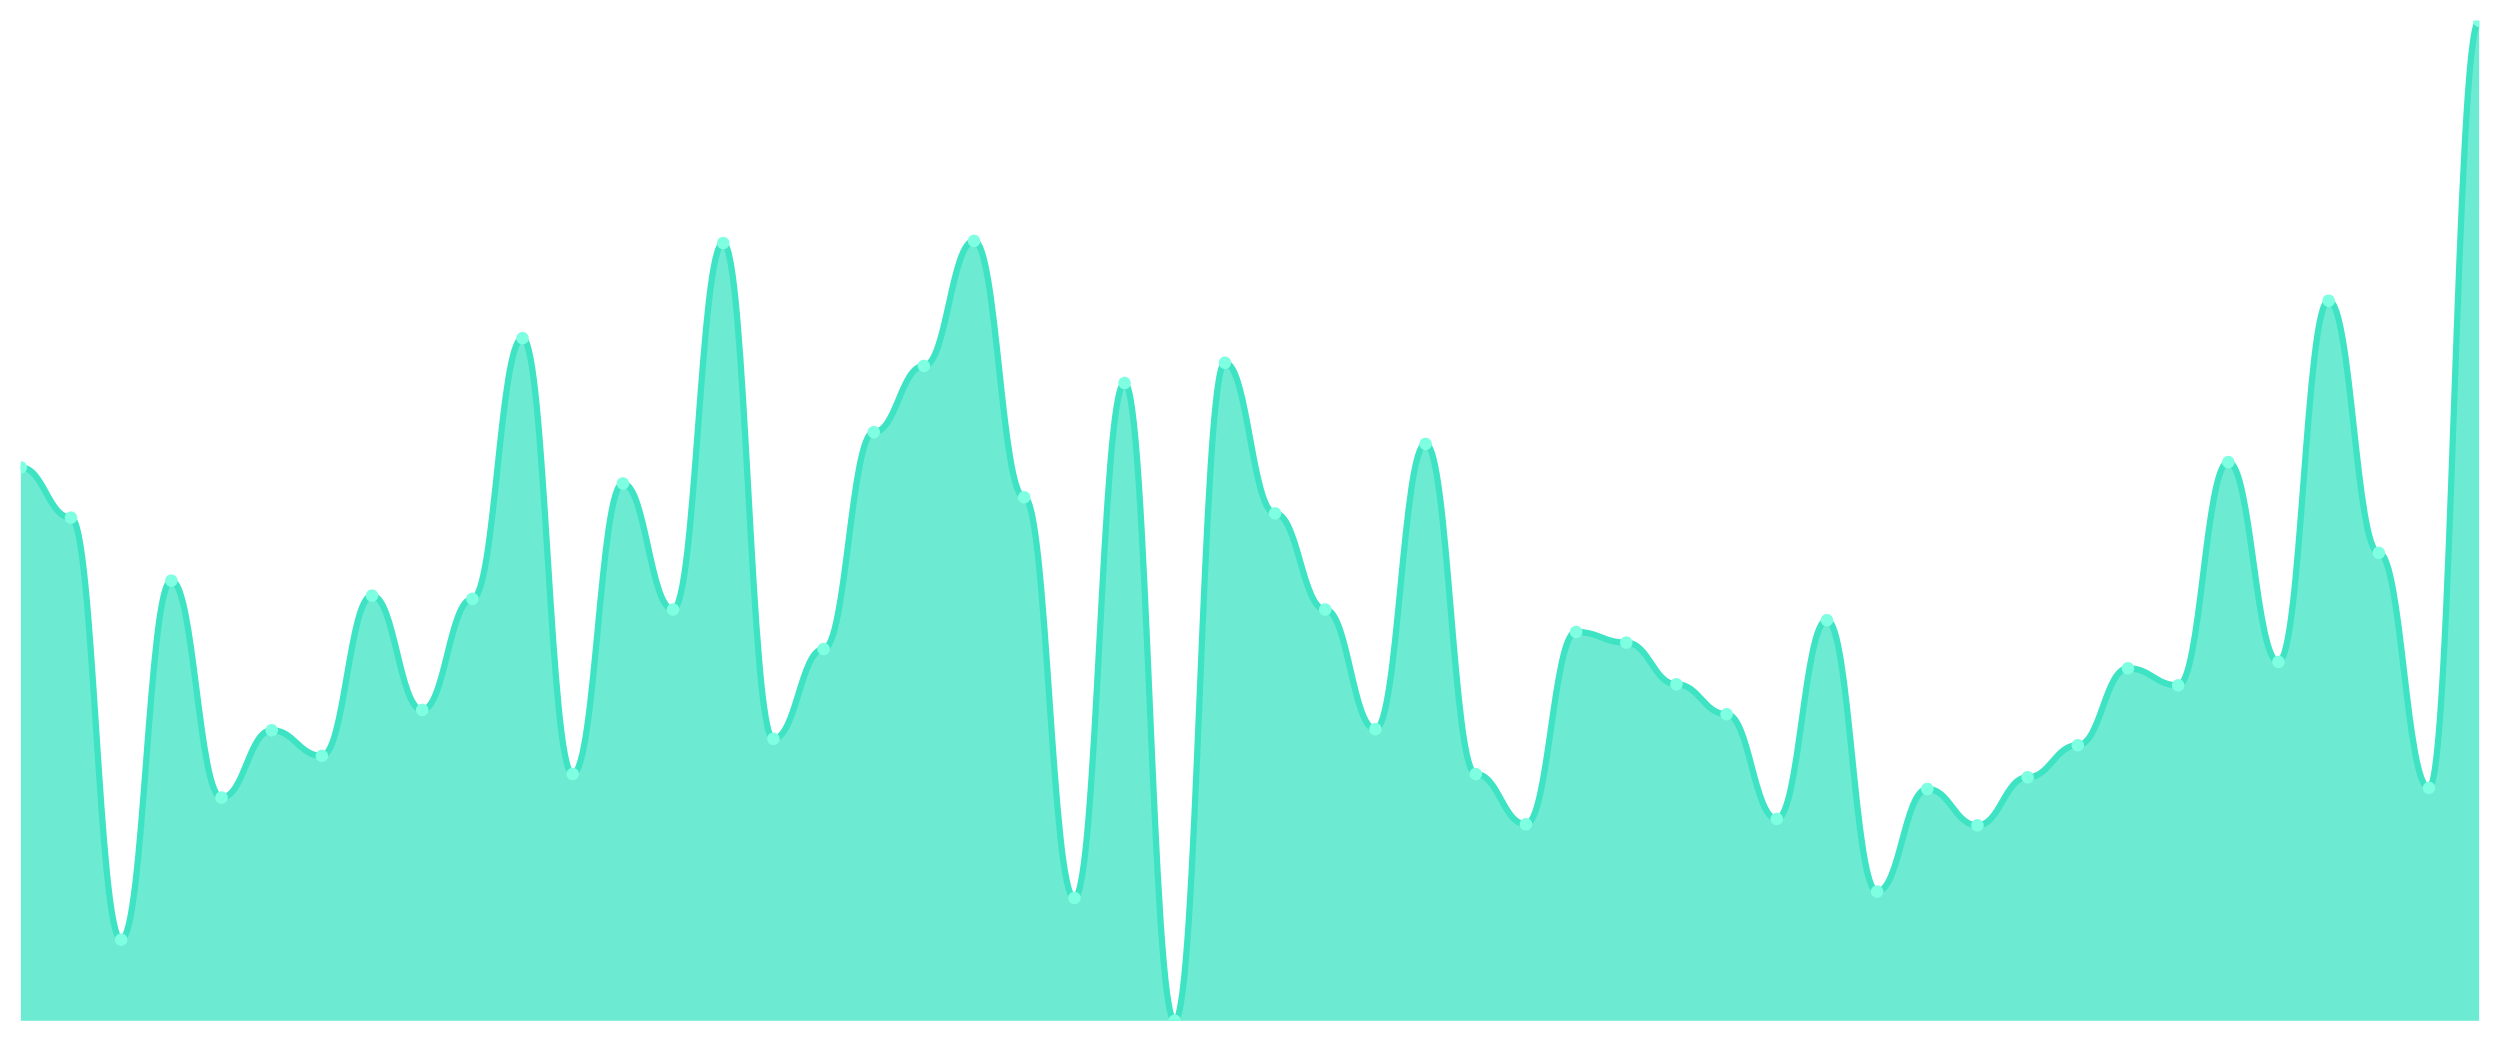
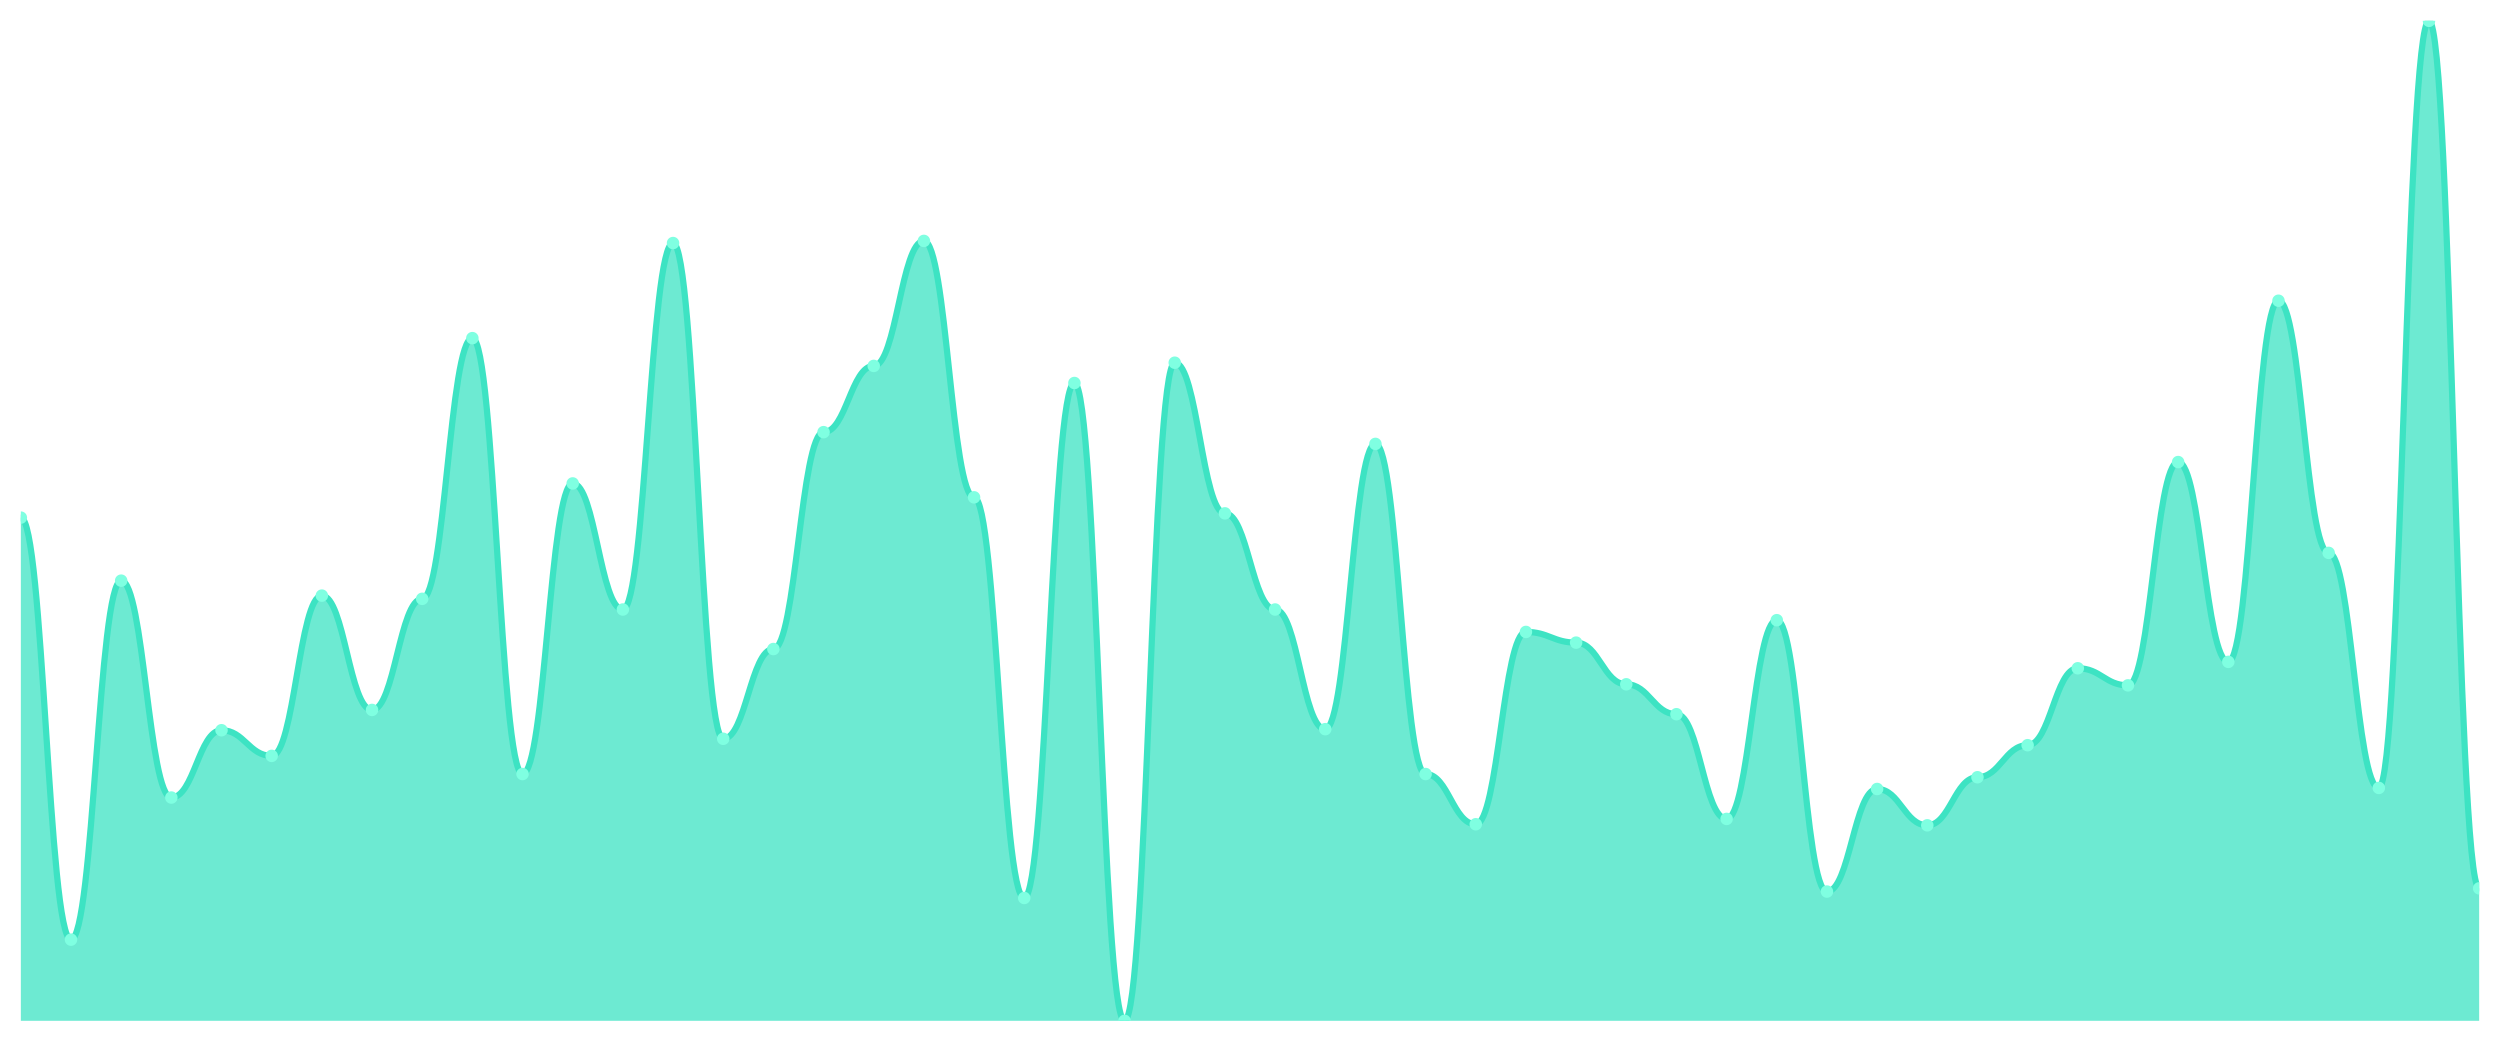
<svg xmlns="http://www.w3.org/2000/svg" viewBox="0 0 1200 500" width="1200" height="500">
  <defs>
    <clipPath id="c">
      <rect x="10" y="10" width="1180" height="480" />
    </clipPath>
  </defs>
  <rect width="1200" height="500" fill="none" />
  <g clip-path="url(#c)">
-     <path d="M 10,490 L 10,224.359 C 20.837,224.359 23.245,248.462 34.082,248.462 C 44.918,248.462 47.327,451.026 58.163,451.026 C 69,451.026 71.408,278.718 82.245,278.718 C 93.082,278.718 95.49,382.821 106.327,382.821 C 117.163,382.821 119.571,350.513 130.408,350.513 C 141.245,350.513 143.653,362.821 154.49,362.821 C 165.327,362.821 167.735,285.897 178.571,285.897 C 189.408,285.897 191.816,340.769 202.653,340.769 C 213.49,340.769 215.898,287.436 226.735,287.436 C 237.571,287.436 239.98,162.308 250.816,162.308 C 261.653,162.308 264.061,371.538 274.898,371.538 C 285.735,371.538 288.143,232.051 298.98,232.051 C 309.816,232.051 312.224,292.564 323.061,292.564 C 333.898,292.564 336.306,116.667 347.143,116.667 C 357.98,116.667 360.388,354.615 371.224,354.615 C 382.061,354.615 384.469,311.538 395.306,311.538 C 406.143,311.538 408.551,207.436 419.388,207.436 C 430.224,207.436 432.633,175.641 443.469,175.641 C 454.306,175.641 456.714,115.641 467.551,115.641 C 478.388,115.641 480.796,238.718 491.633,238.718 C 502.469,238.718 504.878,431.026 515.714,431.026 C 526.551,431.026 528.959,183.846 539.796,183.846 C 550.633,183.846 553.041,490 563.878,490 C 574.714,490 577.122,174.103 587.959,174.103 C 598.796,174.103 601.204,246.41 612.041,246.41 C 622.878,246.41 625.286,292.564 636.122,292.564 C 646.959,292.564 649.367,350 660.204,350 C 671.041,350 673.449,213.077 684.286,213.077 C 695.122,213.077 697.531,371.538 708.367,371.538 C 719.204,371.538 721.612,395.641 732.449,395.641 C 743.286,395.641 745.694,303.333 756.531,303.333 C 767.367,303.333 769.776,308.462 780.612,308.462 C 791.449,308.462 793.857,328.462 804.694,328.462 C 815.531,328.462 817.939,342.821 828.776,342.821 C 839.612,342.821 842.02,393.077 852.857,393.077 C 863.694,393.077 866.102,297.692 876.939,297.692 C 887.776,297.692 890.184,427.949 901.02,427.949 C 911.857,427.949 914.265,378.718 925.102,378.718 C 935.939,378.718 938.347,396.154 949.184,396.154 C 960.02,396.154 962.429,373.077 973.265,373.077 C 984.102,373.077 986.51,357.692 997.347,357.692 C 1008.184,357.692 1010.592,320.769 1021.429,320.769 C 1032.265,320.769 1034.673,328.974 1045.51,328.974 C 1056.347,328.974 1058.755,221.795 1069.592,221.795 C 1080.429,221.795 1082.837,317.692 1093.673,317.692 C 1104.51,317.692 1106.918,144.359 1117.755,144.359 C 1128.592,144.359 1131,265.385 1141.837,265.385 C 1152.673,265.385 1155.082,378.205 1165.918,378.205 C 1176.755,378.205 1179.163,10 1190,10 L 1190,490 Z" fill="rgba(61,227,195,0.75)" />
-     <path d="M 10,224.359 C 20.837,224.359 23.245,248.462 34.082,248.462 C 44.918,248.462 47.327,451.026 58.163,451.026 C 69,451.026 71.408,278.718 82.245,278.718 C 93.082,278.718 95.49,382.821 106.327,382.821 C 117.163,382.821 119.571,350.513 130.408,350.513 C 141.245,350.513 143.653,362.821 154.49,362.821 C 165.327,362.821 167.735,285.897 178.571,285.897 C 189.408,285.897 191.816,340.769 202.653,340.769 C 213.49,340.769 215.898,287.436 226.735,287.436 C 237.571,287.436 239.98,162.308 250.816,162.308 C 261.653,162.308 264.061,371.538 274.898,371.538 C 285.735,371.538 288.143,232.051 298.98,232.051 C 309.816,232.051 312.224,292.564 323.061,292.564 C 333.898,292.564 336.306,116.667 347.143,116.667 C 357.98,116.667 360.388,354.615 371.224,354.615 C 382.061,354.615 384.469,311.538 395.306,311.538 C 406.143,311.538 408.551,207.436 419.388,207.436 C 430.224,207.436 432.633,175.641 443.469,175.641 C 454.306,175.641 456.714,115.641 467.551,115.641 C 478.388,115.641 480.796,238.718 491.633,238.718 C 502.469,238.718 504.878,431.026 515.714,431.026 C 526.551,431.026 528.959,183.846 539.796,183.846 C 550.633,183.846 553.041,490 563.878,490 C 574.714,490 577.122,174.103 587.959,174.103 C 598.796,174.103 601.204,246.41 612.041,246.41 C 622.878,246.41 625.286,292.564 636.122,292.564 C 646.959,292.564 649.367,350 660.204,350 C 671.041,350 673.449,213.077 684.286,213.077 C 695.122,213.077 697.531,371.538 708.367,371.538 C 719.204,371.538 721.612,395.641 732.449,395.641 C 743.286,395.641 745.694,303.333 756.531,303.333 C 767.367,303.333 769.776,308.462 780.612,308.462 C 791.449,308.462 793.857,328.462 804.694,328.462 C 815.531,328.462 817.939,342.821 828.776,342.821 C 839.612,342.821 842.02,393.077 852.857,393.077 C 863.694,393.077 866.102,297.692 876.939,297.692 C 887.776,297.692 890.184,427.949 901.02,427.949 C 911.857,427.949 914.265,378.718 925.102,378.718 C 935.939,378.718 938.347,396.154 949.184,396.154 C 960.02,396.154 962.429,373.077 973.265,373.077 C 984.102,373.077 986.51,357.692 997.347,357.692 C 1008.184,357.692 1010.592,320.769 1021.429,320.769 C 1032.265,320.769 1034.673,328.974 1045.51,328.974 C 1056.347,328.974 1058.755,221.795 1069.592,221.795 C 1080.429,221.795 1082.837,317.692 1093.673,317.692 C 1104.51,317.692 1106.918,144.359 1117.755,144.359 C 1128.592,144.359 1131,265.385 1141.837,265.385 C 1152.673,265.385 1155.082,378.205 1165.918,378.205 C 1176.755,378.205 1179.163,10 1190,10" fill="none" stroke="#3de3c3" stroke-width="3" stroke-linecap="round" stroke-linejoin="round" />
-     <circle cx="10" cy="224.359" r="3" fill="#7fffe1" />
-     <circle cx="34.082" cy="248.462" r="3" fill="#7fffe1" />
-     <circle cx="58.163" cy="451.026" r="3" fill="#7fffe1" />
-     <circle cx="82.245" cy="278.718" r="3" fill="#7fffe1" />
-     <circle cx="106.327" cy="382.821" r="3" fill="#7fffe1" />
-     <circle cx="130.408" cy="350.513" r="3" fill="#7fffe1" />
-     <circle cx="154.49" cy="362.821" r="3" fill="#7fffe1" />
-     <circle cx="178.571" cy="285.897" r="3" fill="#7fffe1" />
-     <circle cx="202.653" cy="340.769" r="3" fill="#7fffe1" />
-     <circle cx="226.735" cy="287.436" r="3" fill="#7fffe1" />
-     <circle cx="250.816" cy="162.308" r="3" fill="#7fffe1" />
-     <circle cx="274.898" cy="371.538" r="3" fill="#7fffe1" />
-     <circle cx="298.98" cy="232.051" r="3" fill="#7fffe1" />
-     <circle cx="323.061" cy="292.564" r="3" fill="#7fffe1" />
-     <circle cx="347.143" cy="116.667" r="3" fill="#7fffe1" />
-     <circle cx="371.224" cy="354.615" r="3" fill="#7fffe1" />
-     <circle cx="395.306" cy="311.538" r="3" fill="#7fffe1" />
-     <circle cx="419.388" cy="207.436" r="3" fill="#7fffe1" />
-     <circle cx="443.469" cy="175.641" r="3" fill="#7fffe1" />
-     <circle cx="467.551" cy="115.641" r="3" fill="#7fffe1" />
-     <circle cx="491.633" cy="238.718" r="3" fill="#7fffe1" />
-     <circle cx="515.714" cy="431.026" r="3" fill="#7fffe1" />
-     <circle cx="539.796" cy="183.846" r="3" fill="#7fffe1" />
-     <circle cx="563.878" cy="490" r="3" fill="#7fffe1" />
-     <circle cx="587.959" cy="174.103" r="3" fill="#7fffe1" />
-     <circle cx="612.041" cy="246.41" r="3" fill="#7fffe1" />
-     <circle cx="636.122" cy="292.564" r="3" fill="#7fffe1" />
-     <circle cx="660.204" cy="350" r="3" fill="#7fffe1" />
-     <circle cx="684.286" cy="213.077" r="3" fill="#7fffe1" />
-     <circle cx="708.367" cy="371.538" r="3" fill="#7fffe1" />
-     <circle cx="732.449" cy="395.641" r="3" fill="#7fffe1" />
-     <circle cx="756.531" cy="303.333" r="3" fill="#7fffe1" />
-     <circle cx="780.612" cy="308.462" r="3" fill="#7fffe1" />
-     <circle cx="804.694" cy="328.462" r="3" fill="#7fffe1" />
-     <circle cx="828.776" cy="342.821" r="3" fill="#7fffe1" />
-     <circle cx="852.857" cy="393.077" r="3" fill="#7fffe1" />
-     <circle cx="876.939" cy="297.692" r="3" fill="#7fffe1" />
-     <circle cx="901.02" cy="427.949" r="3" fill="#7fffe1" />
-     <circle cx="925.102" cy="378.718" r="3" fill="#7fffe1" />
-     <circle cx="949.184" cy="396.154" r="3" fill="#7fffe1" />
-     <circle cx="973.265" cy="373.077" r="3" fill="#7fffe1" />
-     <circle cx="997.347" cy="357.692" r="3" fill="#7fffe1" />
-     <circle cx="1021.429" cy="320.769" r="3" fill="#7fffe1" />
-     <circle cx="1045.51" cy="328.974" r="3" fill="#7fffe1" />
-     <circle cx="1069.592" cy="221.795" r="3" fill="#7fffe1" />
-     <circle cx="1093.673" cy="317.692" r="3" fill="#7fffe1" />
-     <circle cx="1117.755" cy="144.359" r="3" fill="#7fffe1" />
-     <circle cx="1141.837" cy="265.385" r="3" fill="#7fffe1" />
-     <circle cx="1165.918" cy="378.205" r="3" fill="#7fffe1" />
-     <circle cx="1190" cy="10" r="3" fill="#7fffe1" />
+     <path d="M 10,490 L 10,248.462 C 20.837,248.462 23.245,451.026 34.082,451.026 C 44.918,451.026 47.327,278.718 58.163,278.718 C 69,278.718 71.408,382.821 82.245,382.821 C 93.082,382.821 95.49,350.513 106.327,350.513 C 117.163,350.513 119.571,362.821 130.408,362.821 C 141.245,362.821 143.653,285.897 154.49,285.897 C 165.327,285.897 167.735,340.769 178.571,340.769 C 189.408,340.769 191.816,287.436 202.653,287.436 C 213.49,287.436 215.898,162.308 226.735,162.308 C 237.571,162.308 239.98,371.538 250.816,371.538 C 261.653,371.538 264.061,232.051 274.898,232.051 C 285.735,232.051 288.143,292.564 298.98,292.564 C 309.816,292.564 312.224,116.667 323.061,116.667 C 333.898,116.667 336.306,354.615 347.143,354.615 C 357.98,354.615 360.388,311.538 371.224,311.538 C 382.061,311.538 384.469,207.436 395.306,207.436 C 406.143,207.436 408.551,175.641 419.388,175.641 C 430.224,175.641 432.633,115.641 443.469,115.641 C 454.306,115.641 456.714,238.718 467.551,238.718 C 478.388,238.718 480.796,431.026 491.633,431.026 C 502.469,431.026 504.878,183.846 515.714,183.846 C 526.551,183.846 528.959,490 539.796,490 C 550.633,490 553.041,174.103 563.878,174.103 C 574.714,174.103 577.122,246.41 587.959,246.41 C 598.796,246.41 601.204,292.564 612.041,292.564 C 622.878,292.564 625.286,350 636.122,350 C 646.959,350 649.367,213.077 660.204,213.077 C 671.041,213.077 673.449,371.538 684.286,371.538 C 695.122,371.538 697.531,395.641 708.367,395.641 C 719.204,395.641 721.612,303.333 732.449,303.333 C 743.286,303.333 745.694,308.462 756.531,308.462 C 767.367,308.462 769.776,328.462 780.612,328.462 C 791.449,328.462 793.857,342.821 804.694,342.821 C 815.531,342.821 817.939,393.077 828.776,393.077 C 839.612,393.077 842.02,297.692 852.857,297.692 C 863.694,297.692 866.102,427.949 876.939,427.949 C 887.776,427.949 890.184,378.718 901.02,378.718 C 911.857,378.718 914.265,396.154 925.102,396.154 C 935.939,396.154 938.347,373.077 949.184,373.077 C 960.02,373.077 962.429,357.692 973.265,357.692 C 984.102,357.692 986.51,320.769 997.347,320.769 C 1008.184,320.769 1010.592,328.974 1021.429,328.974 C 1032.265,328.974 1034.673,221.795 1045.51,221.795 C 1056.347,221.795 1058.755,317.692 1069.592,317.692 C 1080.429,317.692 1082.837,144.359 1093.673,144.359 C 1104.51,144.359 1106.918,265.385 1117.755,265.385 C 1128.592,265.385 1131,378.205 1141.837,378.205 C 1152.673,378.205 1155.082,10 1165.918,10 C 1176.755,10 1179.163,426.41 1190,426.41 L 1190,490 Z" fill="rgba(61,227,195,0.75)" />
+     <path d="M 10,248.462 C 20.837,248.462 23.245,451.026 34.082,451.026 C 44.918,451.026 47.327,278.718 58.163,278.718 C 69,278.718 71.408,382.821 82.245,382.821 C 93.082,382.821 95.49,350.513 106.327,350.513 C 117.163,350.513 119.571,362.821 130.408,362.821 C 141.245,362.821 143.653,285.897 154.49,285.897 C 165.327,285.897 167.735,340.769 178.571,340.769 C 189.408,340.769 191.816,287.436 202.653,287.436 C 213.49,287.436 215.898,162.308 226.735,162.308 C 237.571,162.308 239.98,371.538 250.816,371.538 C 261.653,371.538 264.061,232.051 274.898,232.051 C 285.735,232.051 288.143,292.564 298.98,292.564 C 309.816,292.564 312.224,116.667 323.061,116.667 C 333.898,116.667 336.306,354.615 347.143,354.615 C 357.98,354.615 360.388,311.538 371.224,311.538 C 382.061,311.538 384.469,207.436 395.306,207.436 C 406.143,207.436 408.551,175.641 419.388,175.641 C 430.224,175.641 432.633,115.641 443.469,115.641 C 454.306,115.641 456.714,238.718 467.551,238.718 C 478.388,238.718 480.796,431.026 491.633,431.026 C 502.469,431.026 504.878,183.846 515.714,183.846 C 526.551,183.846 528.959,490 539.796,490 C 550.633,490 553.041,174.103 563.878,174.103 C 574.714,174.103 577.122,246.41 587.959,246.41 C 598.796,246.41 601.204,292.564 612.041,292.564 C 622.878,292.564 625.286,350 636.122,350 C 646.959,350 649.367,213.077 660.204,213.077 C 671.041,213.077 673.449,371.538 684.286,371.538 C 695.122,371.538 697.531,395.641 708.367,395.641 C 719.204,395.641 721.612,303.333 732.449,303.333 C 743.286,303.333 745.694,308.462 756.531,308.462 C 767.367,308.462 769.776,328.462 780.612,328.462 C 791.449,328.462 793.857,342.821 804.694,342.821 C 815.531,342.821 817.939,393.077 828.776,393.077 C 839.612,393.077 842.02,297.692 852.857,297.692 C 863.694,297.692 866.102,427.949 876.939,427.949 C 887.776,427.949 890.184,378.718 901.02,378.718 C 911.857,378.718 914.265,396.154 925.102,396.154 C 935.939,396.154 938.347,373.077 949.184,373.077 C 960.02,373.077 962.429,357.692 973.265,357.692 C 984.102,357.692 986.51,320.769 997.347,320.769 C 1008.184,320.769 1010.592,328.974 1021.429,328.974 C 1032.265,328.974 1034.673,221.795 1045.51,221.795 C 1056.347,221.795 1058.755,317.692 1069.592,317.692 C 1080.429,317.692 1082.837,144.359 1093.673,144.359 C 1104.51,144.359 1106.918,265.385 1117.755,265.385 C 1128.592,265.385 1131,378.205 1141.837,378.205 C 1152.673,378.205 1155.082,10 1165.918,10 C 1176.755,10 1179.163,426.41 1190,426.41" fill="none" stroke="#3de3c3" stroke-width="3" stroke-linecap="round" stroke-linejoin="round" />
+     <circle cx="10" cy="248.462" r="3" fill="#7fffe1" />
+     <circle cx="34.082" cy="451.026" r="3" fill="#7fffe1" />
+     <circle cx="58.163" cy="278.718" r="3" fill="#7fffe1" />
+     <circle cx="82.245" cy="382.821" r="3" fill="#7fffe1" />
+     <circle cx="106.327" cy="350.513" r="3" fill="#7fffe1" />
+     <circle cx="130.408" cy="362.821" r="3" fill="#7fffe1" />
+     <circle cx="154.49" cy="285.897" r="3" fill="#7fffe1" />
+     <circle cx="178.571" cy="340.769" r="3" fill="#7fffe1" />
+     <circle cx="202.653" cy="287.436" r="3" fill="#7fffe1" />
+     <circle cx="226.735" cy="162.308" r="3" fill="#7fffe1" />
+     <circle cx="250.816" cy="371.538" r="3" fill="#7fffe1" />
+     <circle cx="274.898" cy="232.051" r="3" fill="#7fffe1" />
+     <circle cx="298.98" cy="292.564" r="3" fill="#7fffe1" />
+     <circle cx="323.061" cy="116.667" r="3" fill="#7fffe1" />
+     <circle cx="347.143" cy="354.615" r="3" fill="#7fffe1" />
+     <circle cx="371.224" cy="311.538" r="3" fill="#7fffe1" />
+     <circle cx="395.306" cy="207.436" r="3" fill="#7fffe1" />
+     <circle cx="419.388" cy="175.641" r="3" fill="#7fffe1" />
+     <circle cx="443.469" cy="115.641" r="3" fill="#7fffe1" />
+     <circle cx="467.551" cy="238.718" r="3" fill="#7fffe1" />
+     <circle cx="491.633" cy="431.026" r="3" fill="#7fffe1" />
+     <circle cx="515.714" cy="183.846" r="3" fill="#7fffe1" />
+     <circle cx="539.796" cy="490" r="3" fill="#7fffe1" />
+     <circle cx="563.878" cy="174.103" r="3" fill="#7fffe1" />
+     <circle cx="587.959" cy="246.41" r="3" fill="#7fffe1" />
+     <circle cx="612.041" cy="292.564" r="3" fill="#7fffe1" />
+     <circle cx="636.122" cy="350" r="3" fill="#7fffe1" />
+     <circle cx="660.204" cy="213.077" r="3" fill="#7fffe1" />
+     <circle cx="684.286" cy="371.538" r="3" fill="#7fffe1" />
+     <circle cx="708.367" cy="395.641" r="3" fill="#7fffe1" />
+     <circle cx="732.449" cy="303.333" r="3" fill="#7fffe1" />
+     <circle cx="756.531" cy="308.462" r="3" fill="#7fffe1" />
+     <circle cx="780.612" cy="328.462" r="3" fill="#7fffe1" />
+     <circle cx="804.694" cy="342.821" r="3" fill="#7fffe1" />
+     <circle cx="828.776" cy="393.077" r="3" fill="#7fffe1" />
+     <circle cx="852.857" cy="297.692" r="3" fill="#7fffe1" />
+     <circle cx="876.939" cy="427.949" r="3" fill="#7fffe1" />
+     <circle cx="901.02" cy="378.718" r="3" fill="#7fffe1" />
+     <circle cx="925.102" cy="396.154" r="3" fill="#7fffe1" />
+     <circle cx="949.184" cy="373.077" r="3" fill="#7fffe1" />
+     <circle cx="973.265" cy="357.692" r="3" fill="#7fffe1" />
+     <circle cx="997.347" cy="320.769" r="3" fill="#7fffe1" />
+     <circle cx="1021.429" cy="328.974" r="3" fill="#7fffe1" />
+     <circle cx="1045.51" cy="221.795" r="3" fill="#7fffe1" />
+     <circle cx="1069.592" cy="317.692" r="3" fill="#7fffe1" />
+     <circle cx="1093.673" cy="144.359" r="3" fill="#7fffe1" />
+     <circle cx="1117.755" cy="265.385" r="3" fill="#7fffe1" />
+     <circle cx="1141.837" cy="378.205" r="3" fill="#7fffe1" />
+     <circle cx="1165.918" cy="10" r="3" fill="#7fffe1" />
+     <circle cx="1190" cy="426.41" r="3" fill="#7fffe1" />
  </g>
</svg>
